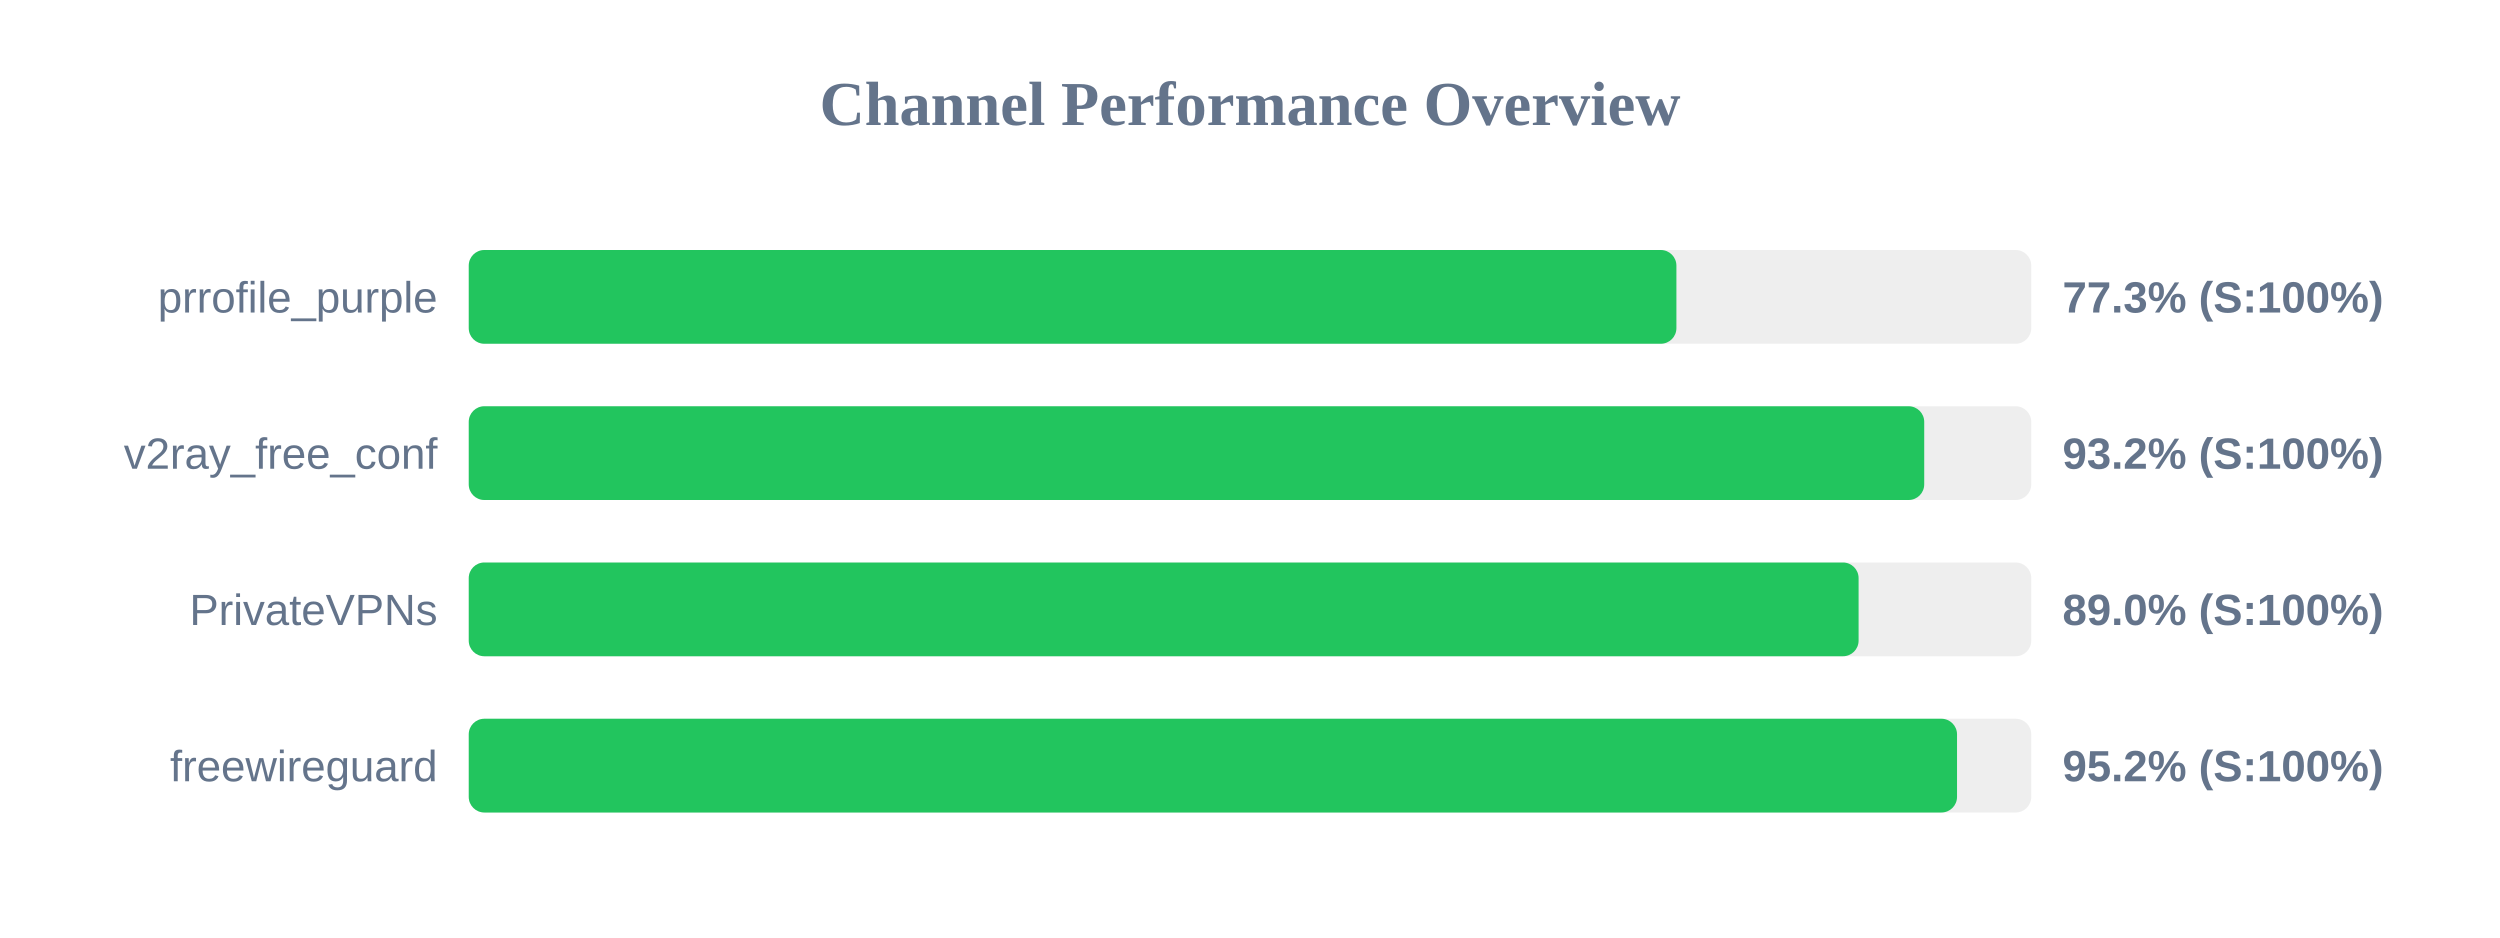
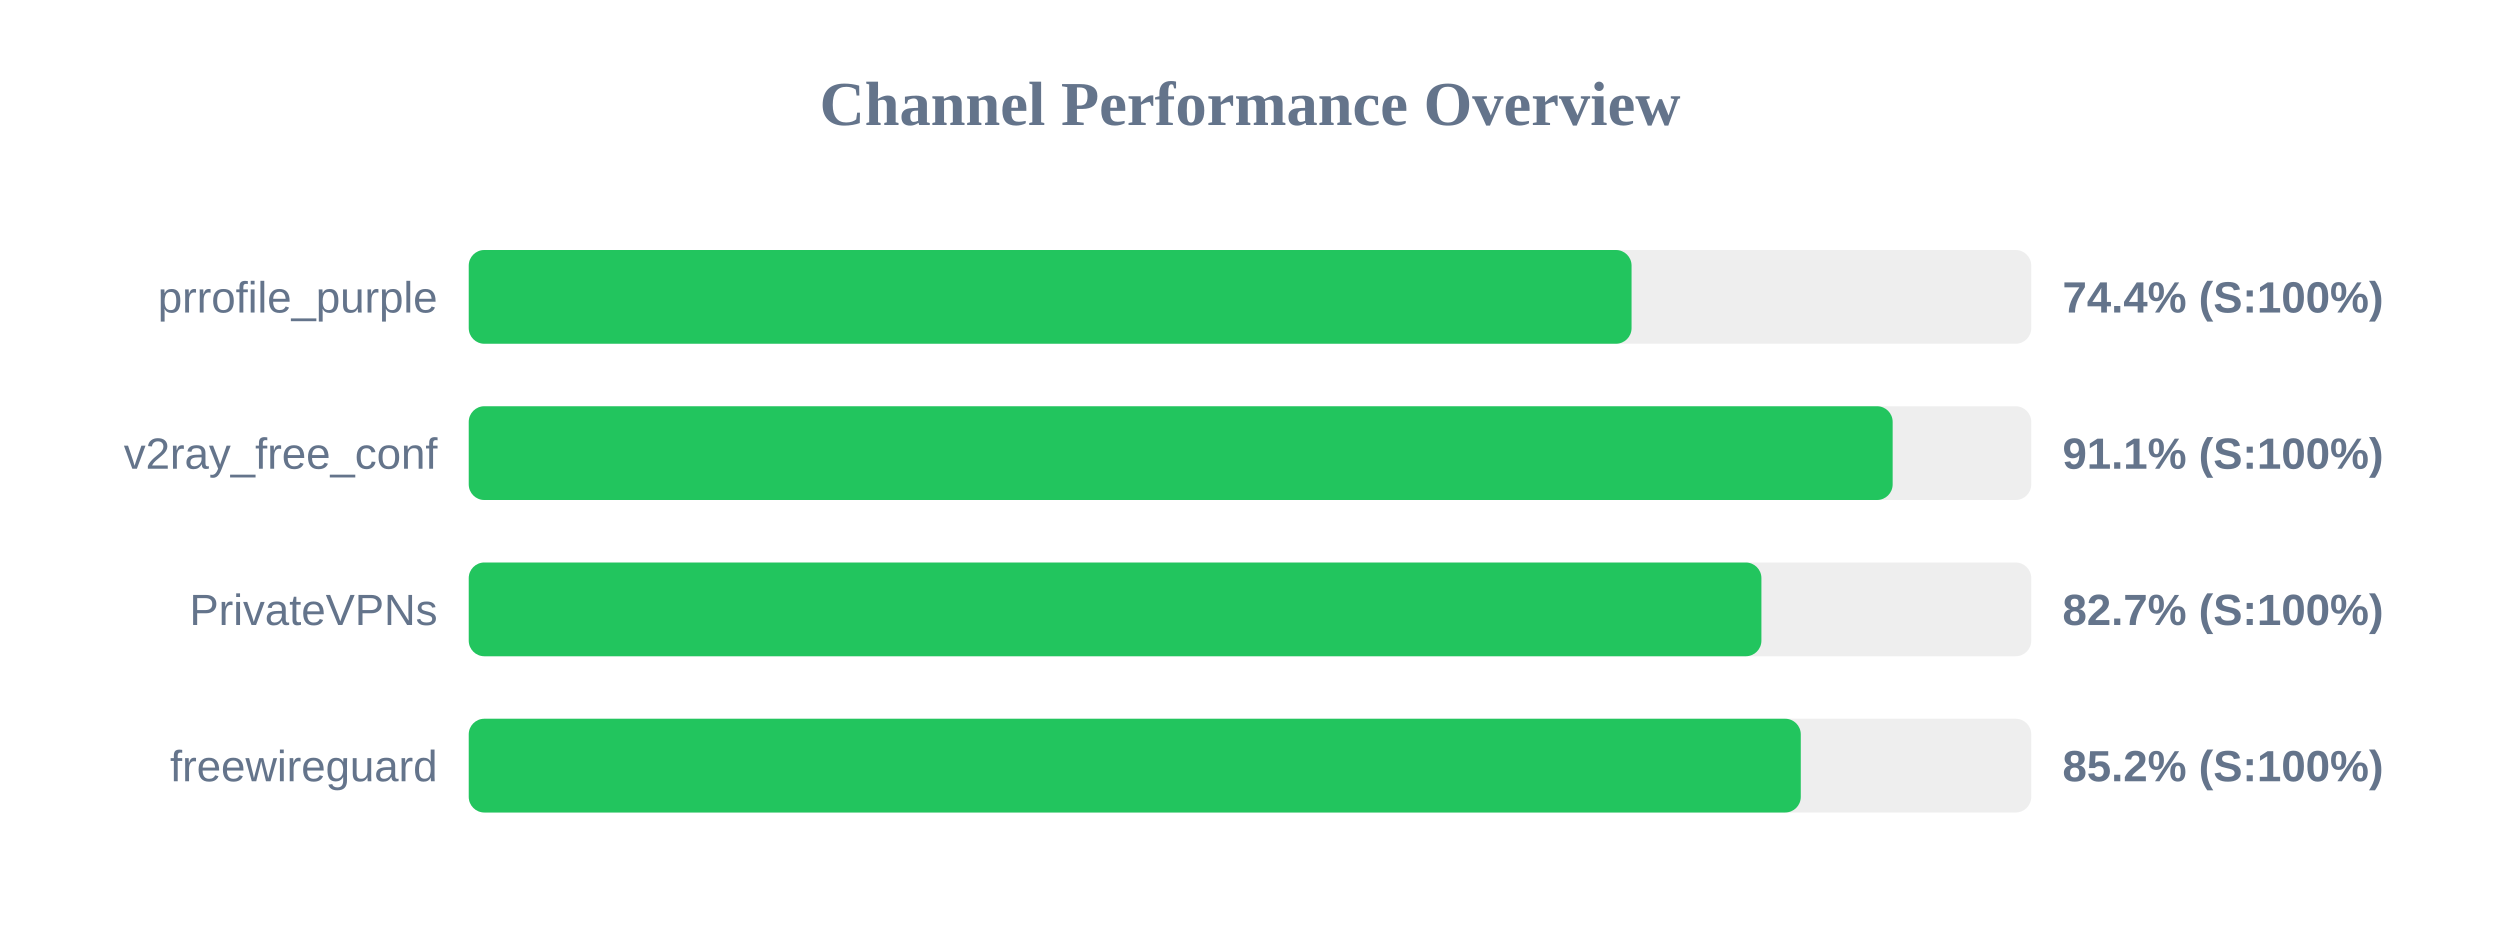
<svg xmlns="http://www.w3.org/2000/svg" width="800" height="300" version="1.1">
  <style>
        .row { font: 14px Arial; fill: #64748b; }
        .score { font: bold 14px Arial; fill: #64748b; }
    </style>
  <text x="400" y="40" text-anchor="middle" font-size="20px" font-weight="bold" fill="#64748b">Channel Performance Overview</text>
  <rect x="150" y="80" width="500" height="30" fill="#eee" rx="5" />
-   <rect x="150" y="80" width="386.45" height="30" fill="#22c55e" rx="5" />
+   <rect x="150" y="80" width="372.1" height="30" fill="#22c55e" rx="5" />
  <text x="140" y="100" text-anchor="end" class="row">prrofile_purple</text>
-   <text x="660" y="100" text-anchor="start" class="score">77.3% (S:100%)</text>
+   <text x="660" y="100" text-anchor="start" class="score">74.4% (S:100%)</text>
  <rect x="150" y="130" width="500" height="30" fill="#eee" rx="5" />
-   <rect x="150" y="130" width="465.75" height="30" fill="#22c55e" rx="5" />
+   <rect x="150" y="130" width="455.65" height="30" fill="#22c55e" rx="5" />
  <text x="140" y="150" text-anchor="end" class="row">v2ray_free_conf</text>
-   <text x="660" y="150" text-anchor="start" class="score">93.2% (S:100%)</text>
+   <text x="660" y="150" text-anchor="start" class="score">91.1% (S:100%)</text>
  <rect x="150" y="180" width="500" height="30" fill="#eee" rx="5" />
-   <rect x="150" y="180" width="444.75" height="30" fill="#22c55e" rx="5" />
+   <rect x="150" y="180" width="413.65" height="30" fill="#22c55e" rx="5" />
  <text x="140" y="200" text-anchor="end" class="row">PrivateVPNs</text>
-   <text x="660" y="200" text-anchor="start" class="score">89.0% (S:100%)</text>
+   <text x="660" y="200" text-anchor="start" class="score">82.7% (S:100%)</text>
  <rect x="150" y="230" width="500" height="30" fill="#eee" rx="5" />
-   <rect x="150" y="230" width="476.25" height="30" fill="#22c55e" rx="5" />
+   <rect x="150" y="230" width="426.25" height="30" fill="#22c55e" rx="5" />
  <text x="140" y="250" text-anchor="end" class="row">freewireguard</text>
-   <text x="660" y="250" text-anchor="start" class="score">95.2% (S:100%)</text>
+   <text x="660" y="250" text-anchor="start" class="score">85.2% (S:100%)</text>
</svg>
